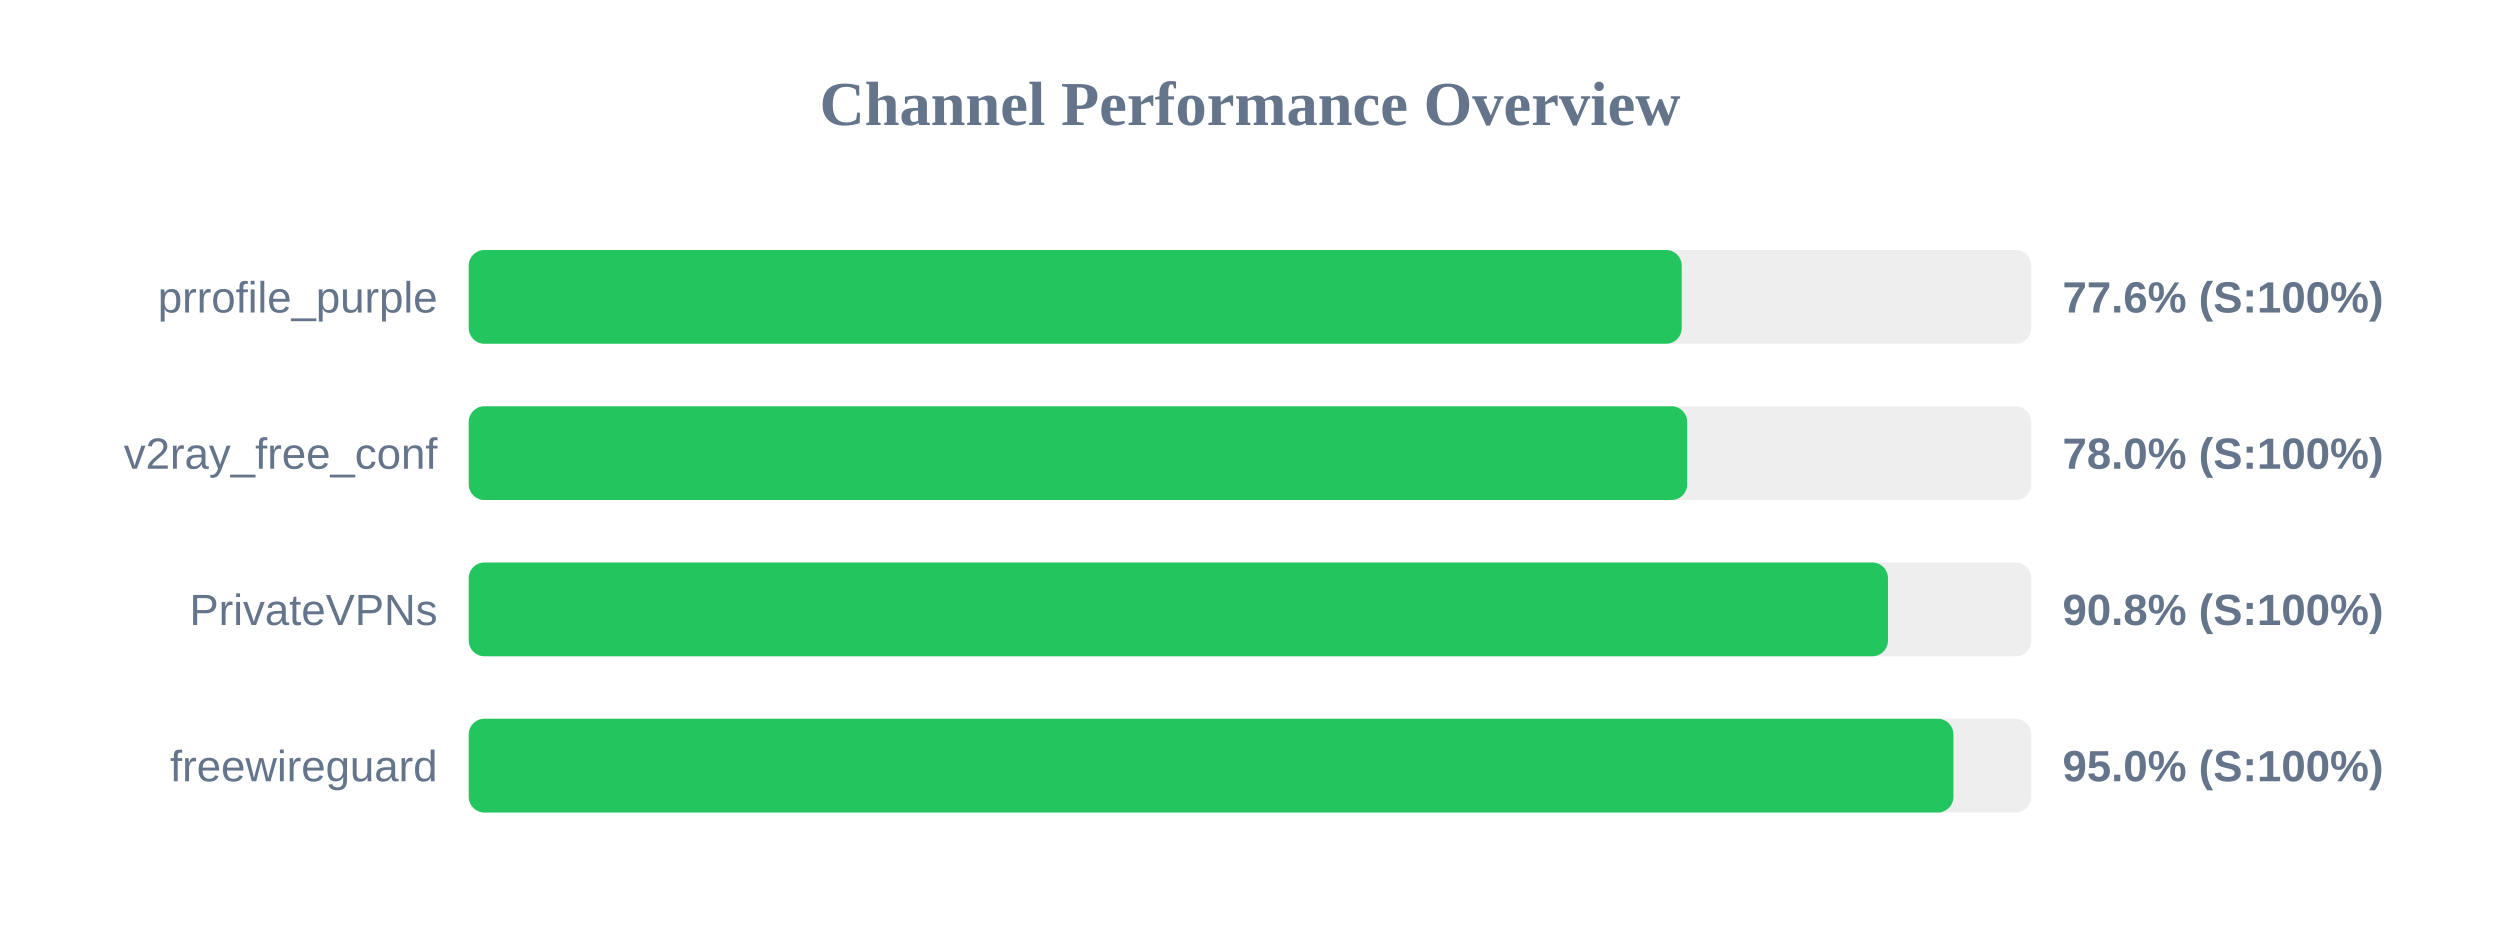
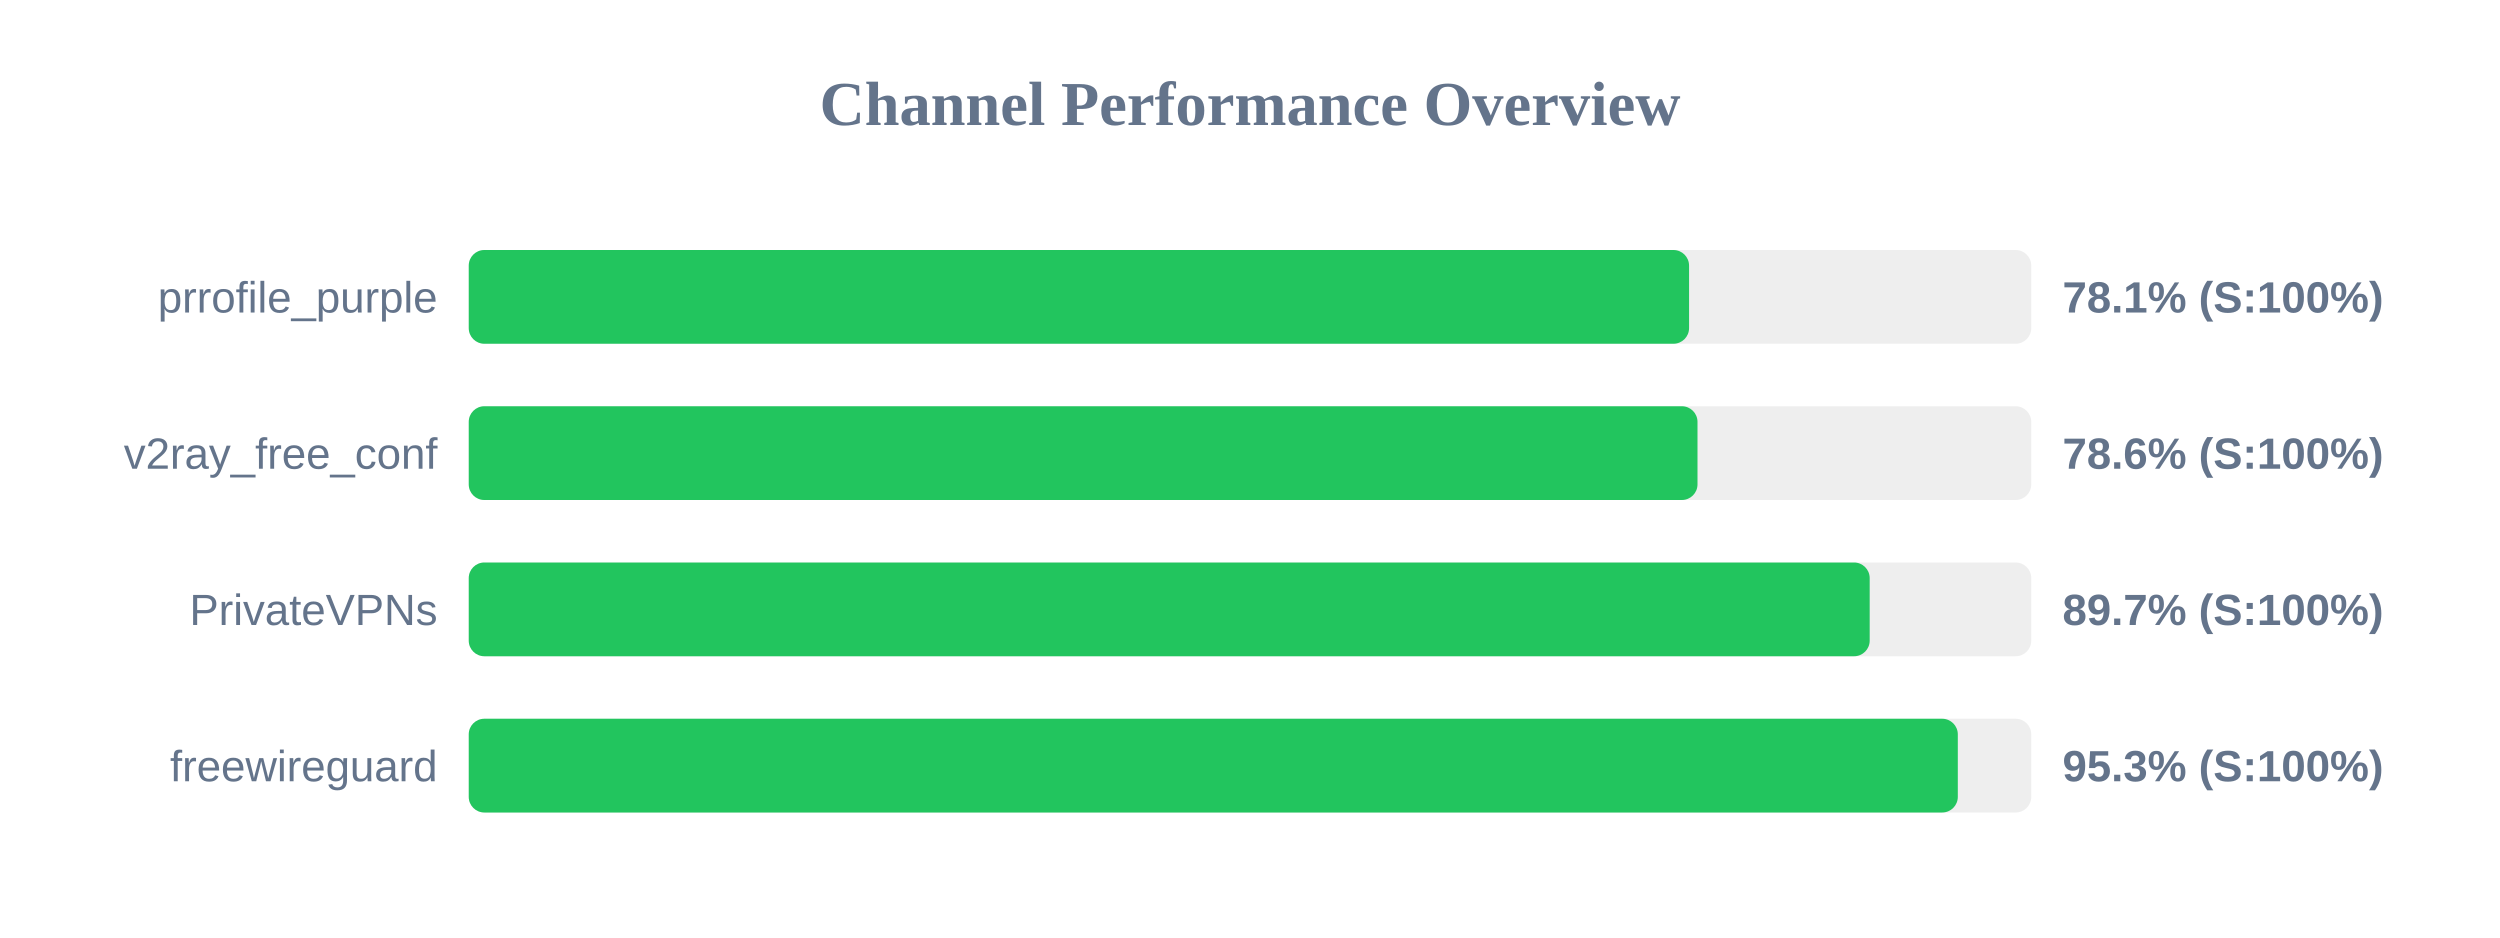
<svg xmlns="http://www.w3.org/2000/svg" width="800" height="300" version="1.1">
  <style>
        .row { font: 14px Arial; fill: #64748b; }
        .score { font: bold 14px Arial; fill: #64748b; }
    </style>
  <text x="400" y="40" text-anchor="middle" font-size="20px" font-weight="bold" fill="#64748b">Channel Performance Overview</text>
  <rect x="150" y="80" width="500" height="30" fill="#eee" rx="5" />
-   <rect x="150" y="80" width="388.15" height="30" fill="#22c55e" rx="5" />
+   <rect x="150" y="80" width="390.5" height="30" fill="#22c55e" rx="5" />
  <text x="140" y="100" text-anchor="end" class="row">prrofile_purple</text>
-   <text x="660" y="100" text-anchor="start" class="score">77.6% (S:100%)</text>
+   <text x="660" y="100" text-anchor="start" class="score">78.1% (S:100%)</text>
  <rect x="150" y="130" width="500" height="30" fill="#eee" rx="5" />
-   <rect x="150" y="130" width="389.9" height="30" fill="#22c55e" rx="5" />
+   <rect x="150" y="130" width="393.2" height="30" fill="#22c55e" rx="5" />
  <text x="140" y="150" text-anchor="end" class="row">v2ray_free_conf</text>
-   <text x="660" y="150" text-anchor="start" class="score">78.0% (S:100%)</text>
+   <text x="660" y="150" text-anchor="start" class="score">78.6% (S:100%)</text>
  <rect x="150" y="180" width="500" height="30" fill="#eee" rx="5" />
-   <rect x="150" y="180" width="454.15" height="30" fill="#22c55e" rx="5" />
+   <rect x="150" y="180" width="448.3" height="30" fill="#22c55e" rx="5" />
  <text x="140" y="200" text-anchor="end" class="row">PrivateVPNs</text>
-   <text x="660" y="200" text-anchor="start" class="score">90.8% (S:100%)</text>
+   <text x="660" y="200" text-anchor="start" class="score">89.7% (S:100%)</text>
  <rect x="150" y="230" width="500" height="30" fill="#eee" rx="5" />
-   <rect x="150" y="230" width="475.1" height="30" fill="#22c55e" rx="5" />
+   <rect x="150" y="230" width="476.5" height="30" fill="#22c55e" rx="5" />
  <text x="140" y="250" text-anchor="end" class="row">freewireguard</text>
-   <text x="660" y="250" text-anchor="start" class="score">95.0% (S:100%)</text>
+   <text x="660" y="250" text-anchor="start" class="score">95.3% (S:100%)</text>
</svg>
